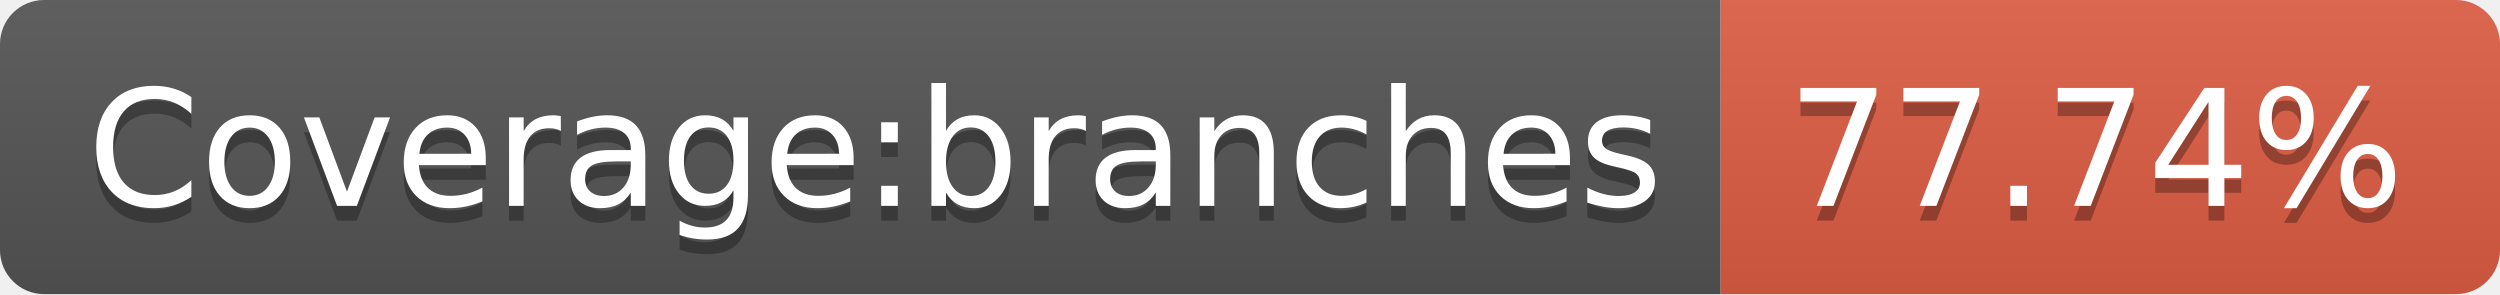
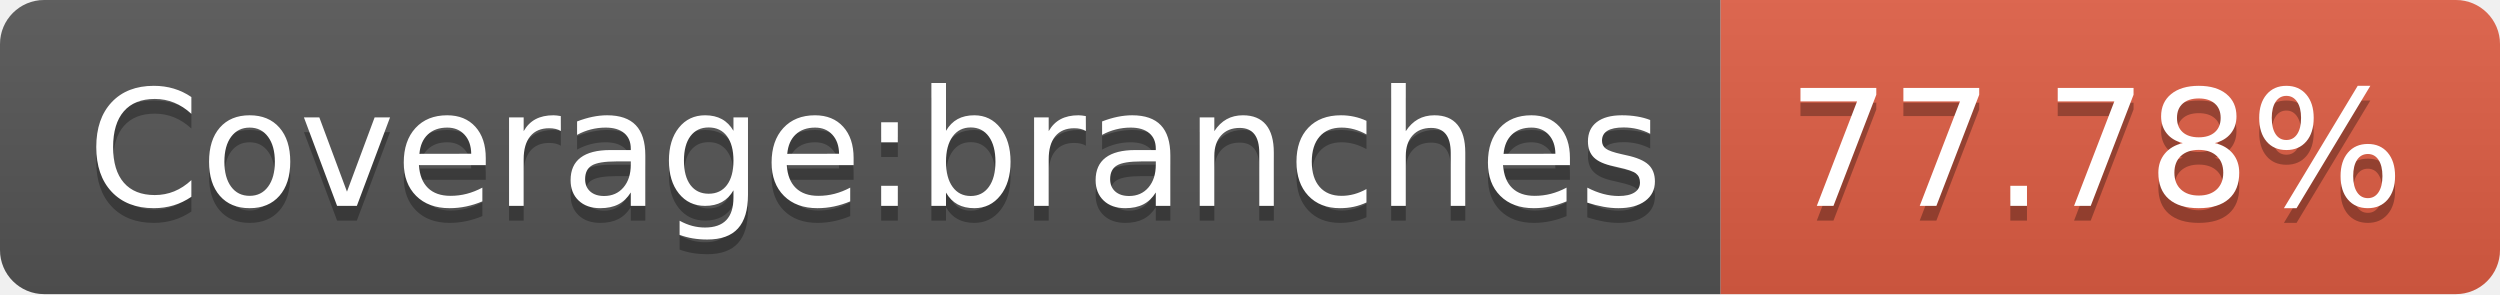
- <svg xmlns="http://www.w3.org/2000/svg" width="170" height="20" role="img" aria-label="Coverage:branches: 77.74%">
+ <svg xmlns="http://www.w3.org/2000/svg" width="170" height="20" role="img" aria-label="Coverage:branches: 77.78%">
  <linearGradient id="s" x2="0" y2="100%">
    <stop offset="0" stop-color="#bbb" stop-opacity=".1" />
    <stop offset="1" stop-opacity=".1" />
  </linearGradient>
  <clipPath id="r">
    <rect width="170" height="20" rx="3" fill="#fff" />
  </clipPath>
  <g clip-path="url(#r)">
    <rect width="117" height="20" fill="#555" />
    <rect x="117" width="53" height="20" fill="#e05d44" />
    <rect width="170" height="20" fill="url(#s)" />
  </g>
  <g fill="#fff" text-anchor="middle" font-family="Verdana,Geneva,DejaVu Sans,sans-serif" text-rendering="geometricPrecision" font-size="110">
    <text aria-hidden="true" x="595" y="150" fill="#010101" fill-opacity=".3" transform="scale(.1)" textLength="1070">Coverage:branches</text>
    <text x="595" y="140" transform="scale(.1)" fill="#fff" textLength="1070">Coverage:branches</text>
-     <text aria-hidden="true" x="1425" y="150" fill="#010101" fill-opacity=".3" transform="scale(.1)" textLength="430">77.74%</text>
-     <text x="1425" y="140" transform="scale(.1)" fill="#fff" textLength="430">77.74%</text>
+     <text aria-hidden="true" x="1425" y="150" fill="#010101" fill-opacity=".3" transform="scale(.1)" textLength="430">77.78%</text>
+     <text x="1425" y="140" transform="scale(.1)" fill="#fff" textLength="430">77.78%</text>
  </g>
</svg>
